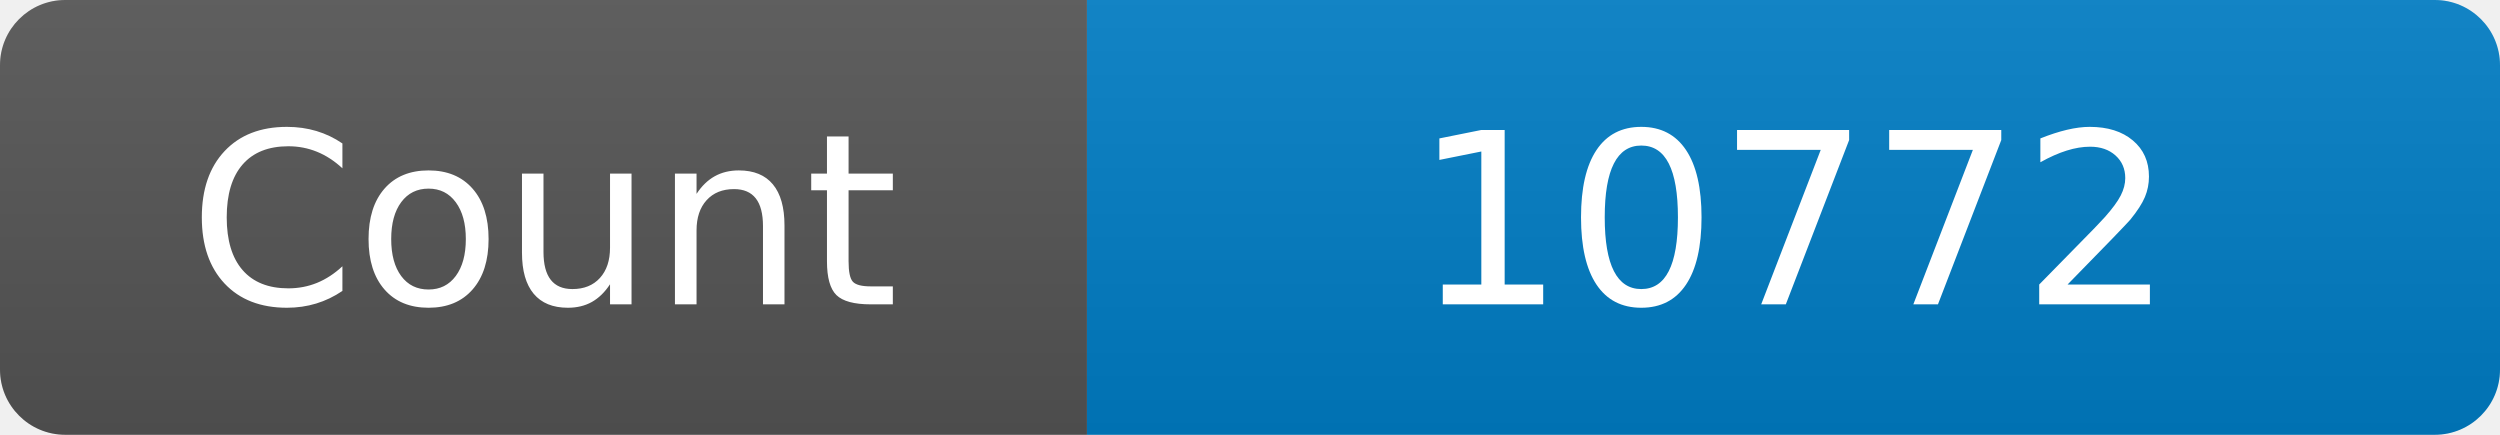
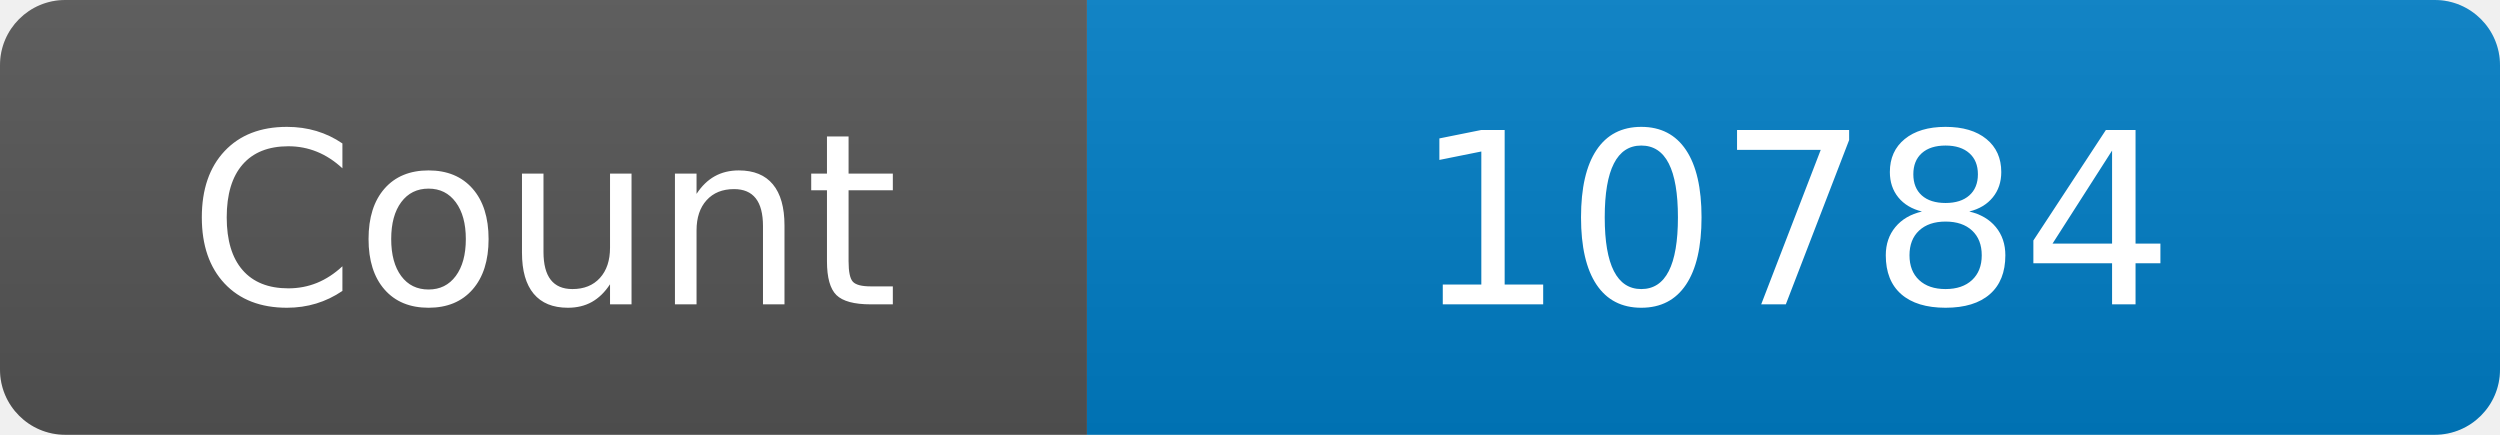
<svg xmlns="http://www.w3.org/2000/svg" width="115" height="20" role="img" aria-label="Maintained?: yes">
  <linearGradient id="s" x2="0" y2="100%">
    <stop offset="0" stop-color="#bbb" stop-opacity=".1" />
    <stop offset="1" stop-opacity=".1" />
  </linearGradient>
  <clipPath id="r">
    <rect width="115" height="20" rx="3" fill="#fff" />
  </clipPath>
  <g clip-path="url(#r)">
    <rect width="50" height="20" fill="#555" />
    <rect x="50" width="160" height="20" fill="#007ec6" />
    <rect width="115" height="20" fill="url(#s)" />
  </g>
  <g fill="#fff" text-anchor="middle" font-family="Verdana,Geneva,DejaVu Sans,sans-serif" font-size="110">
    <text x="250" y="140" transform="scale(.1)" fill="#fff">Count</text>
-     <text x="825" y="140" transform="scale(.1)" fill="#fff">10772</text>
+     <text x="825" y="140" transform="scale(.1)" fill="#fff">10784</text>
  </g>
</svg>
